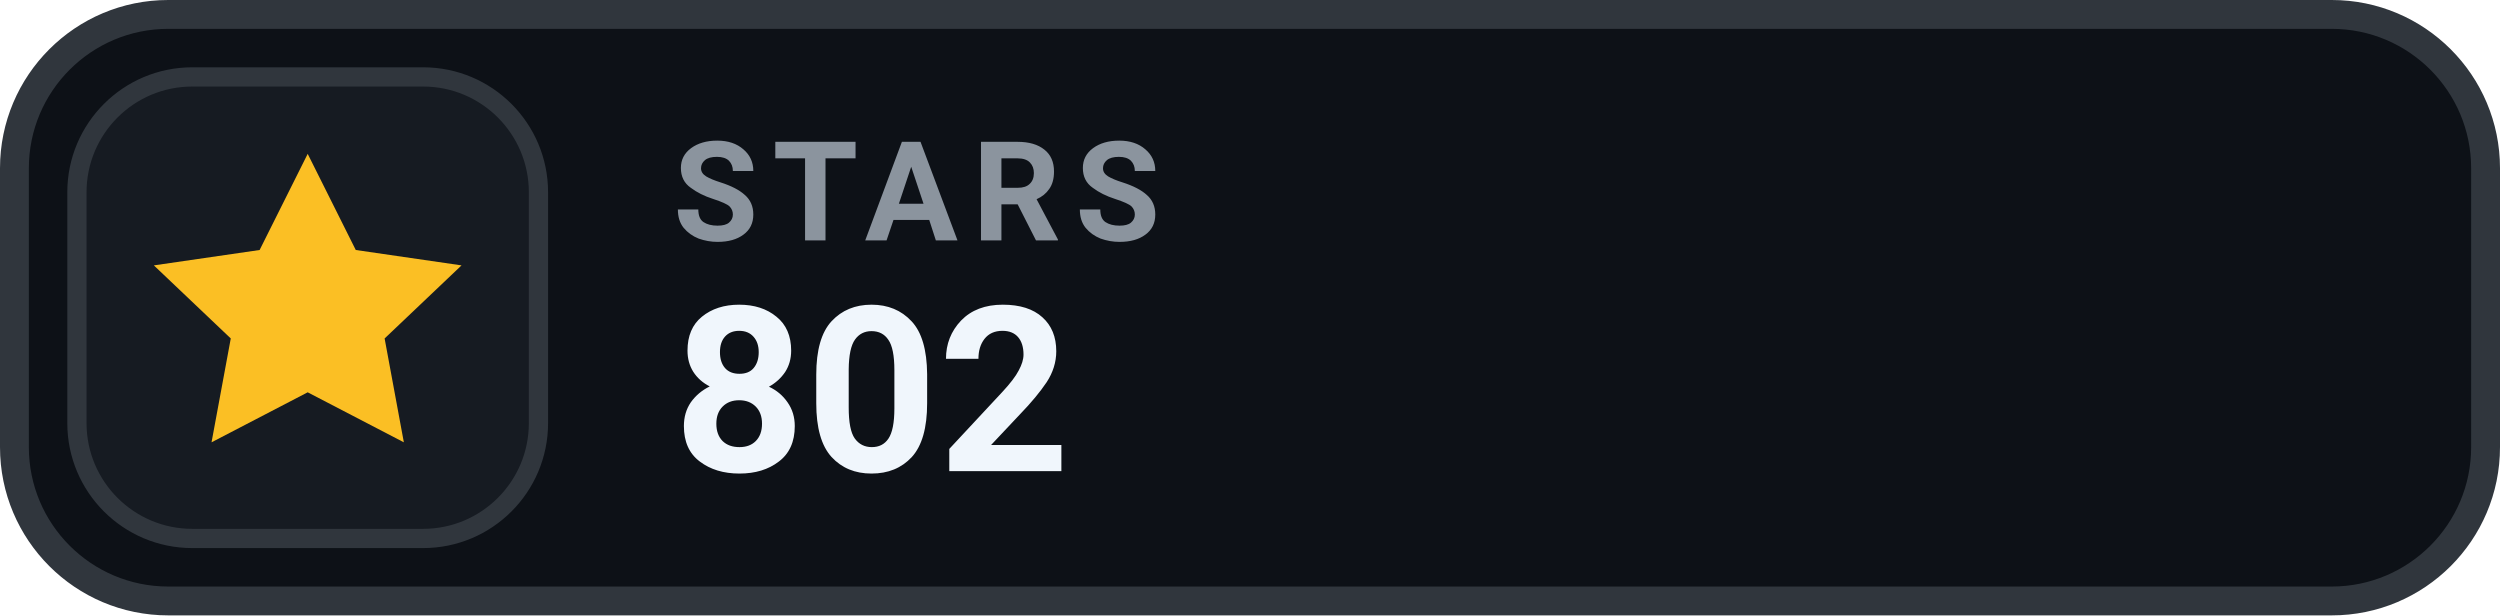
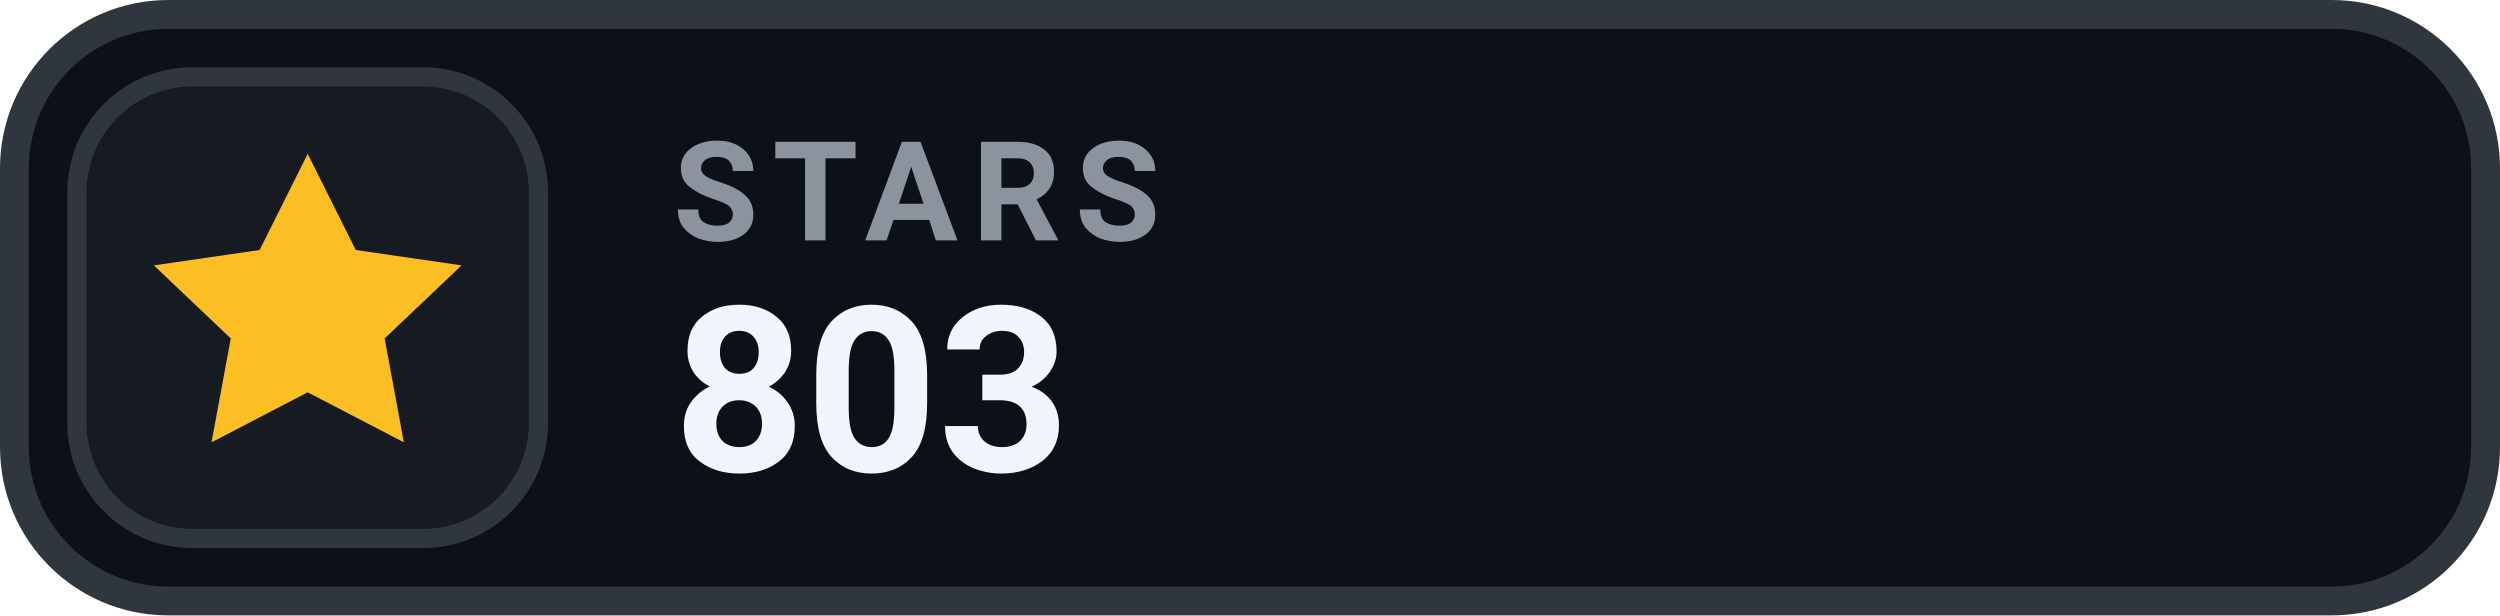
- <svg xmlns="http://www.w3.org/2000/svg" width="130" height="32" viewBox="0 0 130 32" role="img" aria-label="STARS 802">
+ <svg xmlns="http://www.w3.org/2000/svg" width="130" height="32" viewBox="0 0 130 32" role="img" aria-label="STARS 803">
  <rect x=".75" y=".75" width="128.5" height="30.5" rx="8" fill="#0D1117" stroke="#30363D" stroke-width="1.5" />
  <rect x="4" y="4" width="24" height="24" rx="6" fill="#161B22" stroke="#30363D" stroke-width="1" />
  <g transform="translate(16 16)" style="color:#FBBF24;">
    <path d="M0 -8 l2.5 5 5.5 .8 -4 3.8 1 5.4 -5 -2.6 -5 2.6 1 -5.4 -4 -3.8 5.5 -.8 Z" fill="currentColor" />
  </g>
  <text x="35" y="12.5" fill="#8B949E" font-family="-apple-system,BlinkMacSystemFont,'Segoe UI',Roboto,Helvetica,Arial,sans-serif" font-size="7.2" font-weight="700" letter-spacing=".75">STARS</text>
-   <text x="35" y="24.5" fill="#F0F6FC" font-family="-apple-system,BlinkMacSystemFont,'Segoe UI',Roboto,Helvetica,Arial,sans-serif" font-size="12" font-weight="700">802</text>
+   <text x="35" y="24.5" fill="#F0F6FC" font-family="-apple-system,BlinkMacSystemFont,'Segoe UI',Roboto,Helvetica,Arial,sans-serif" font-size="12" font-weight="700">803</text>
</svg>
